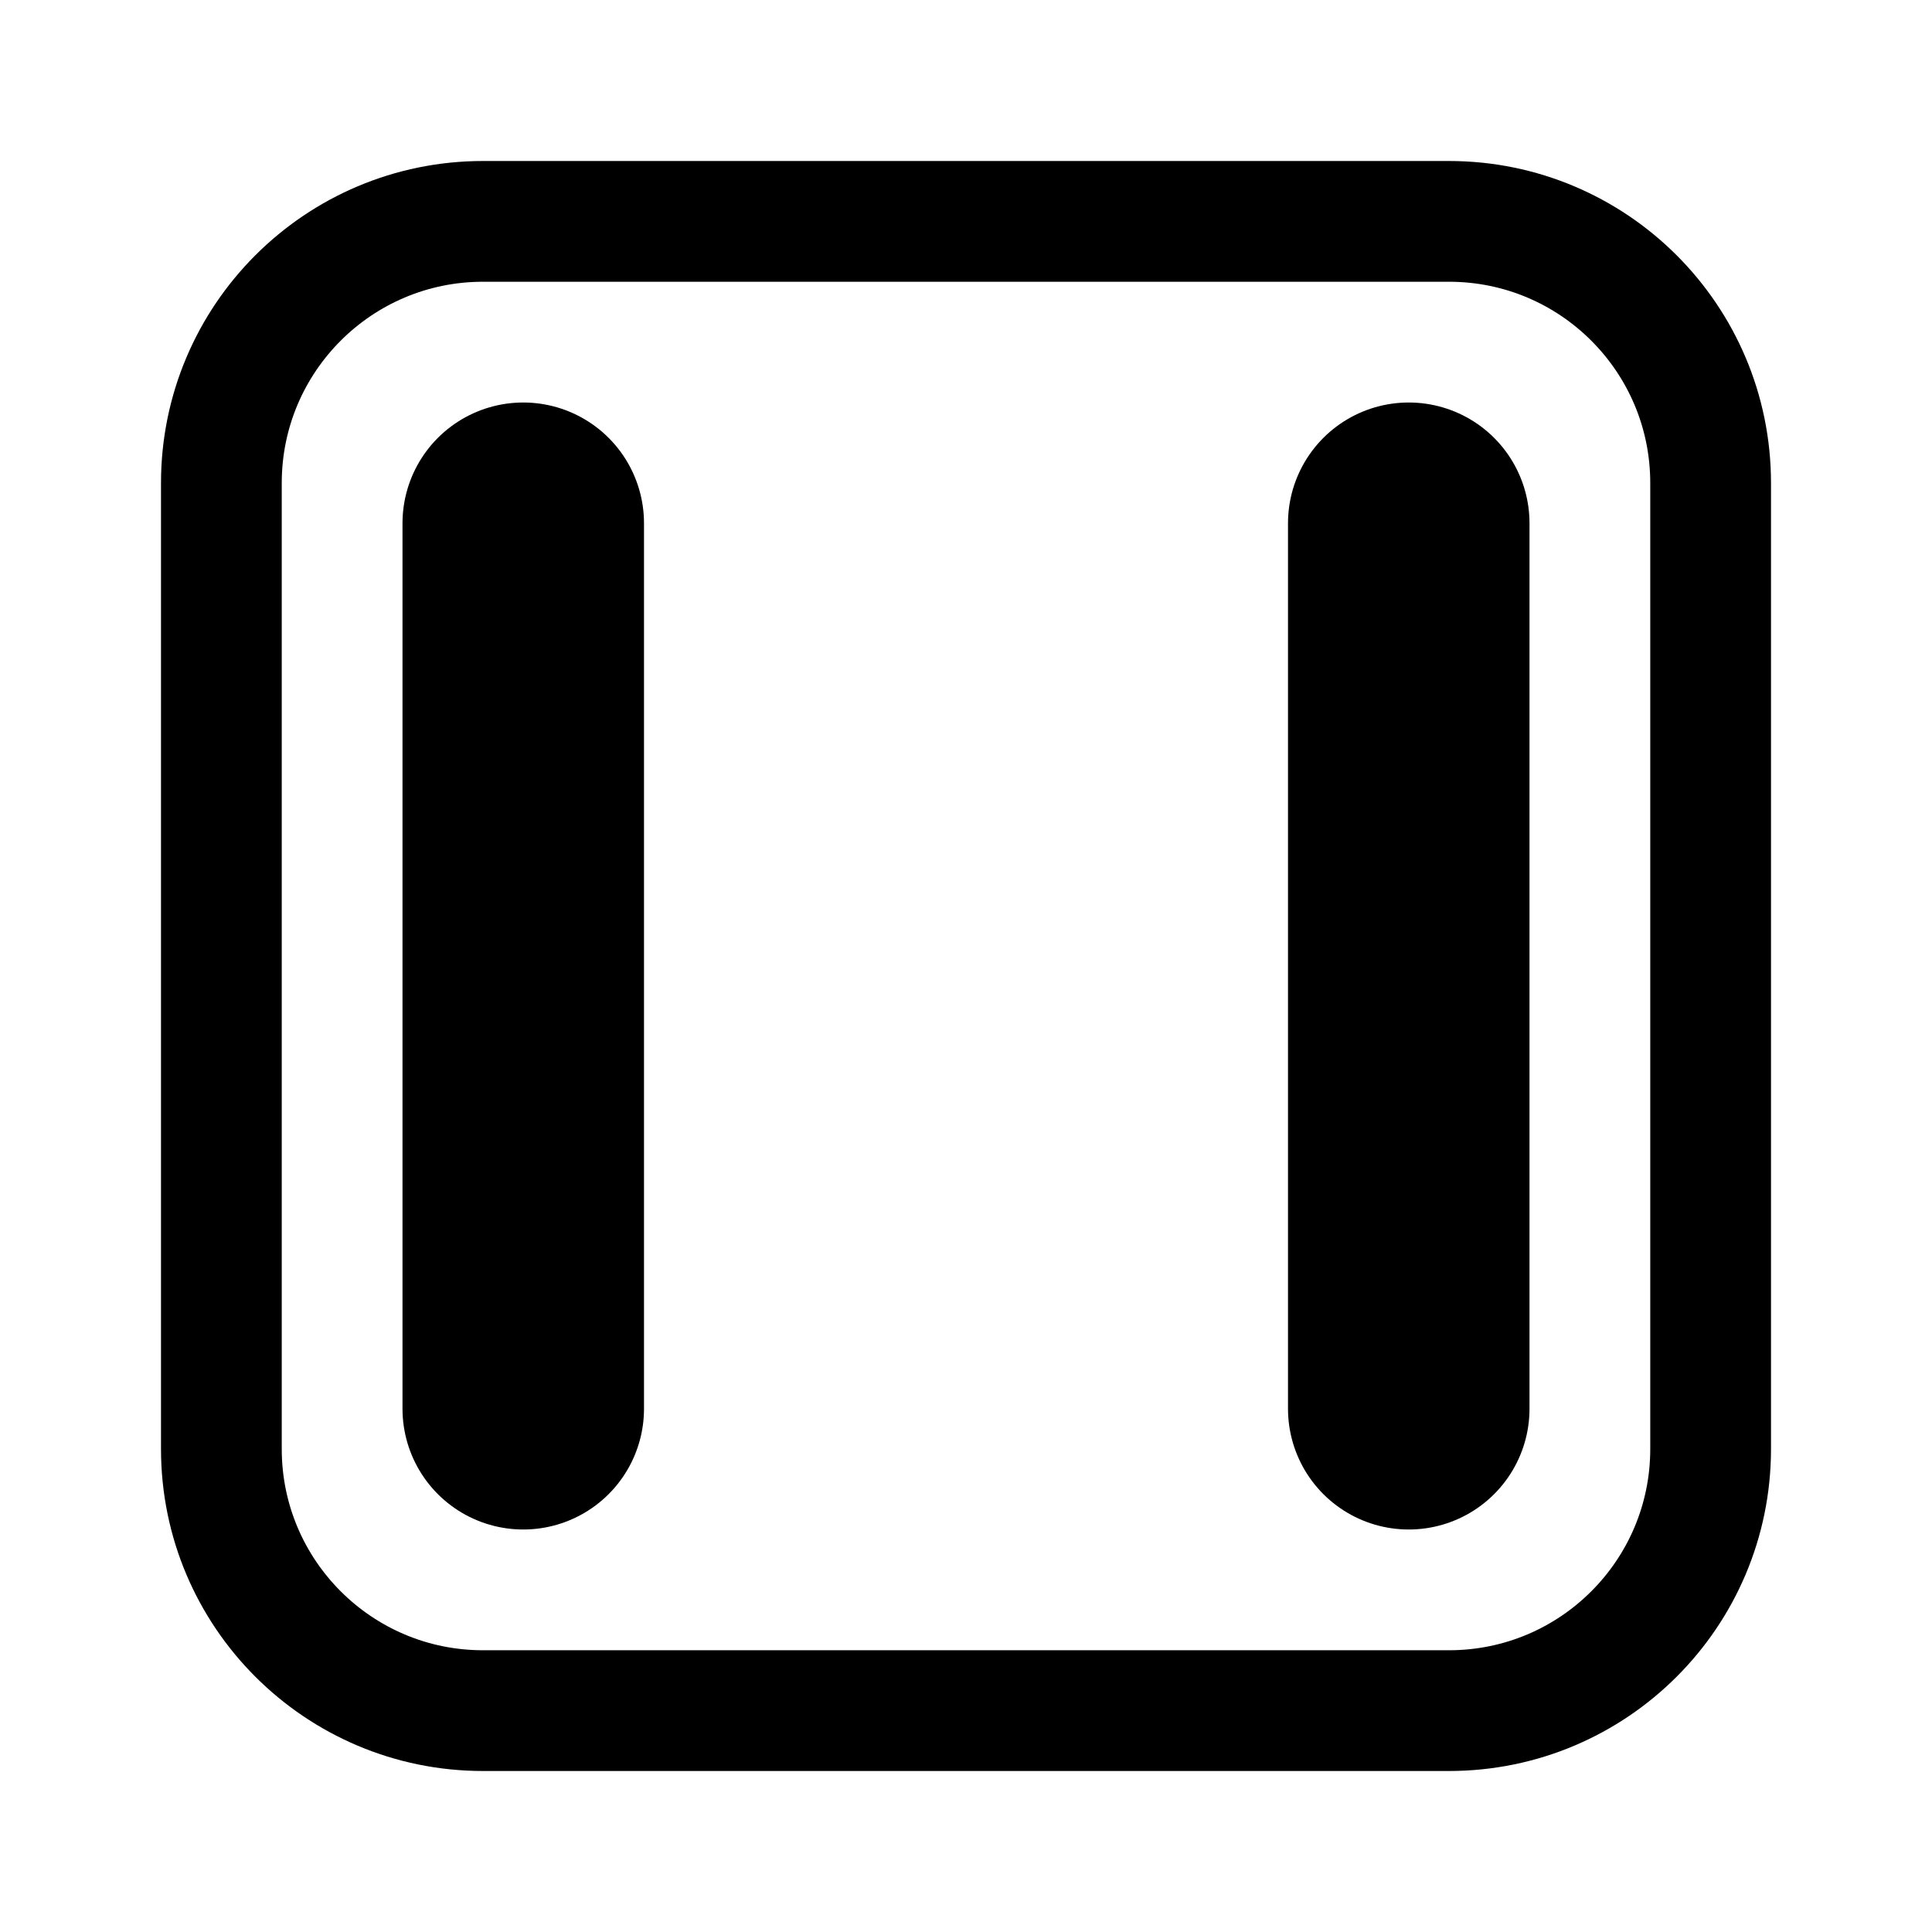
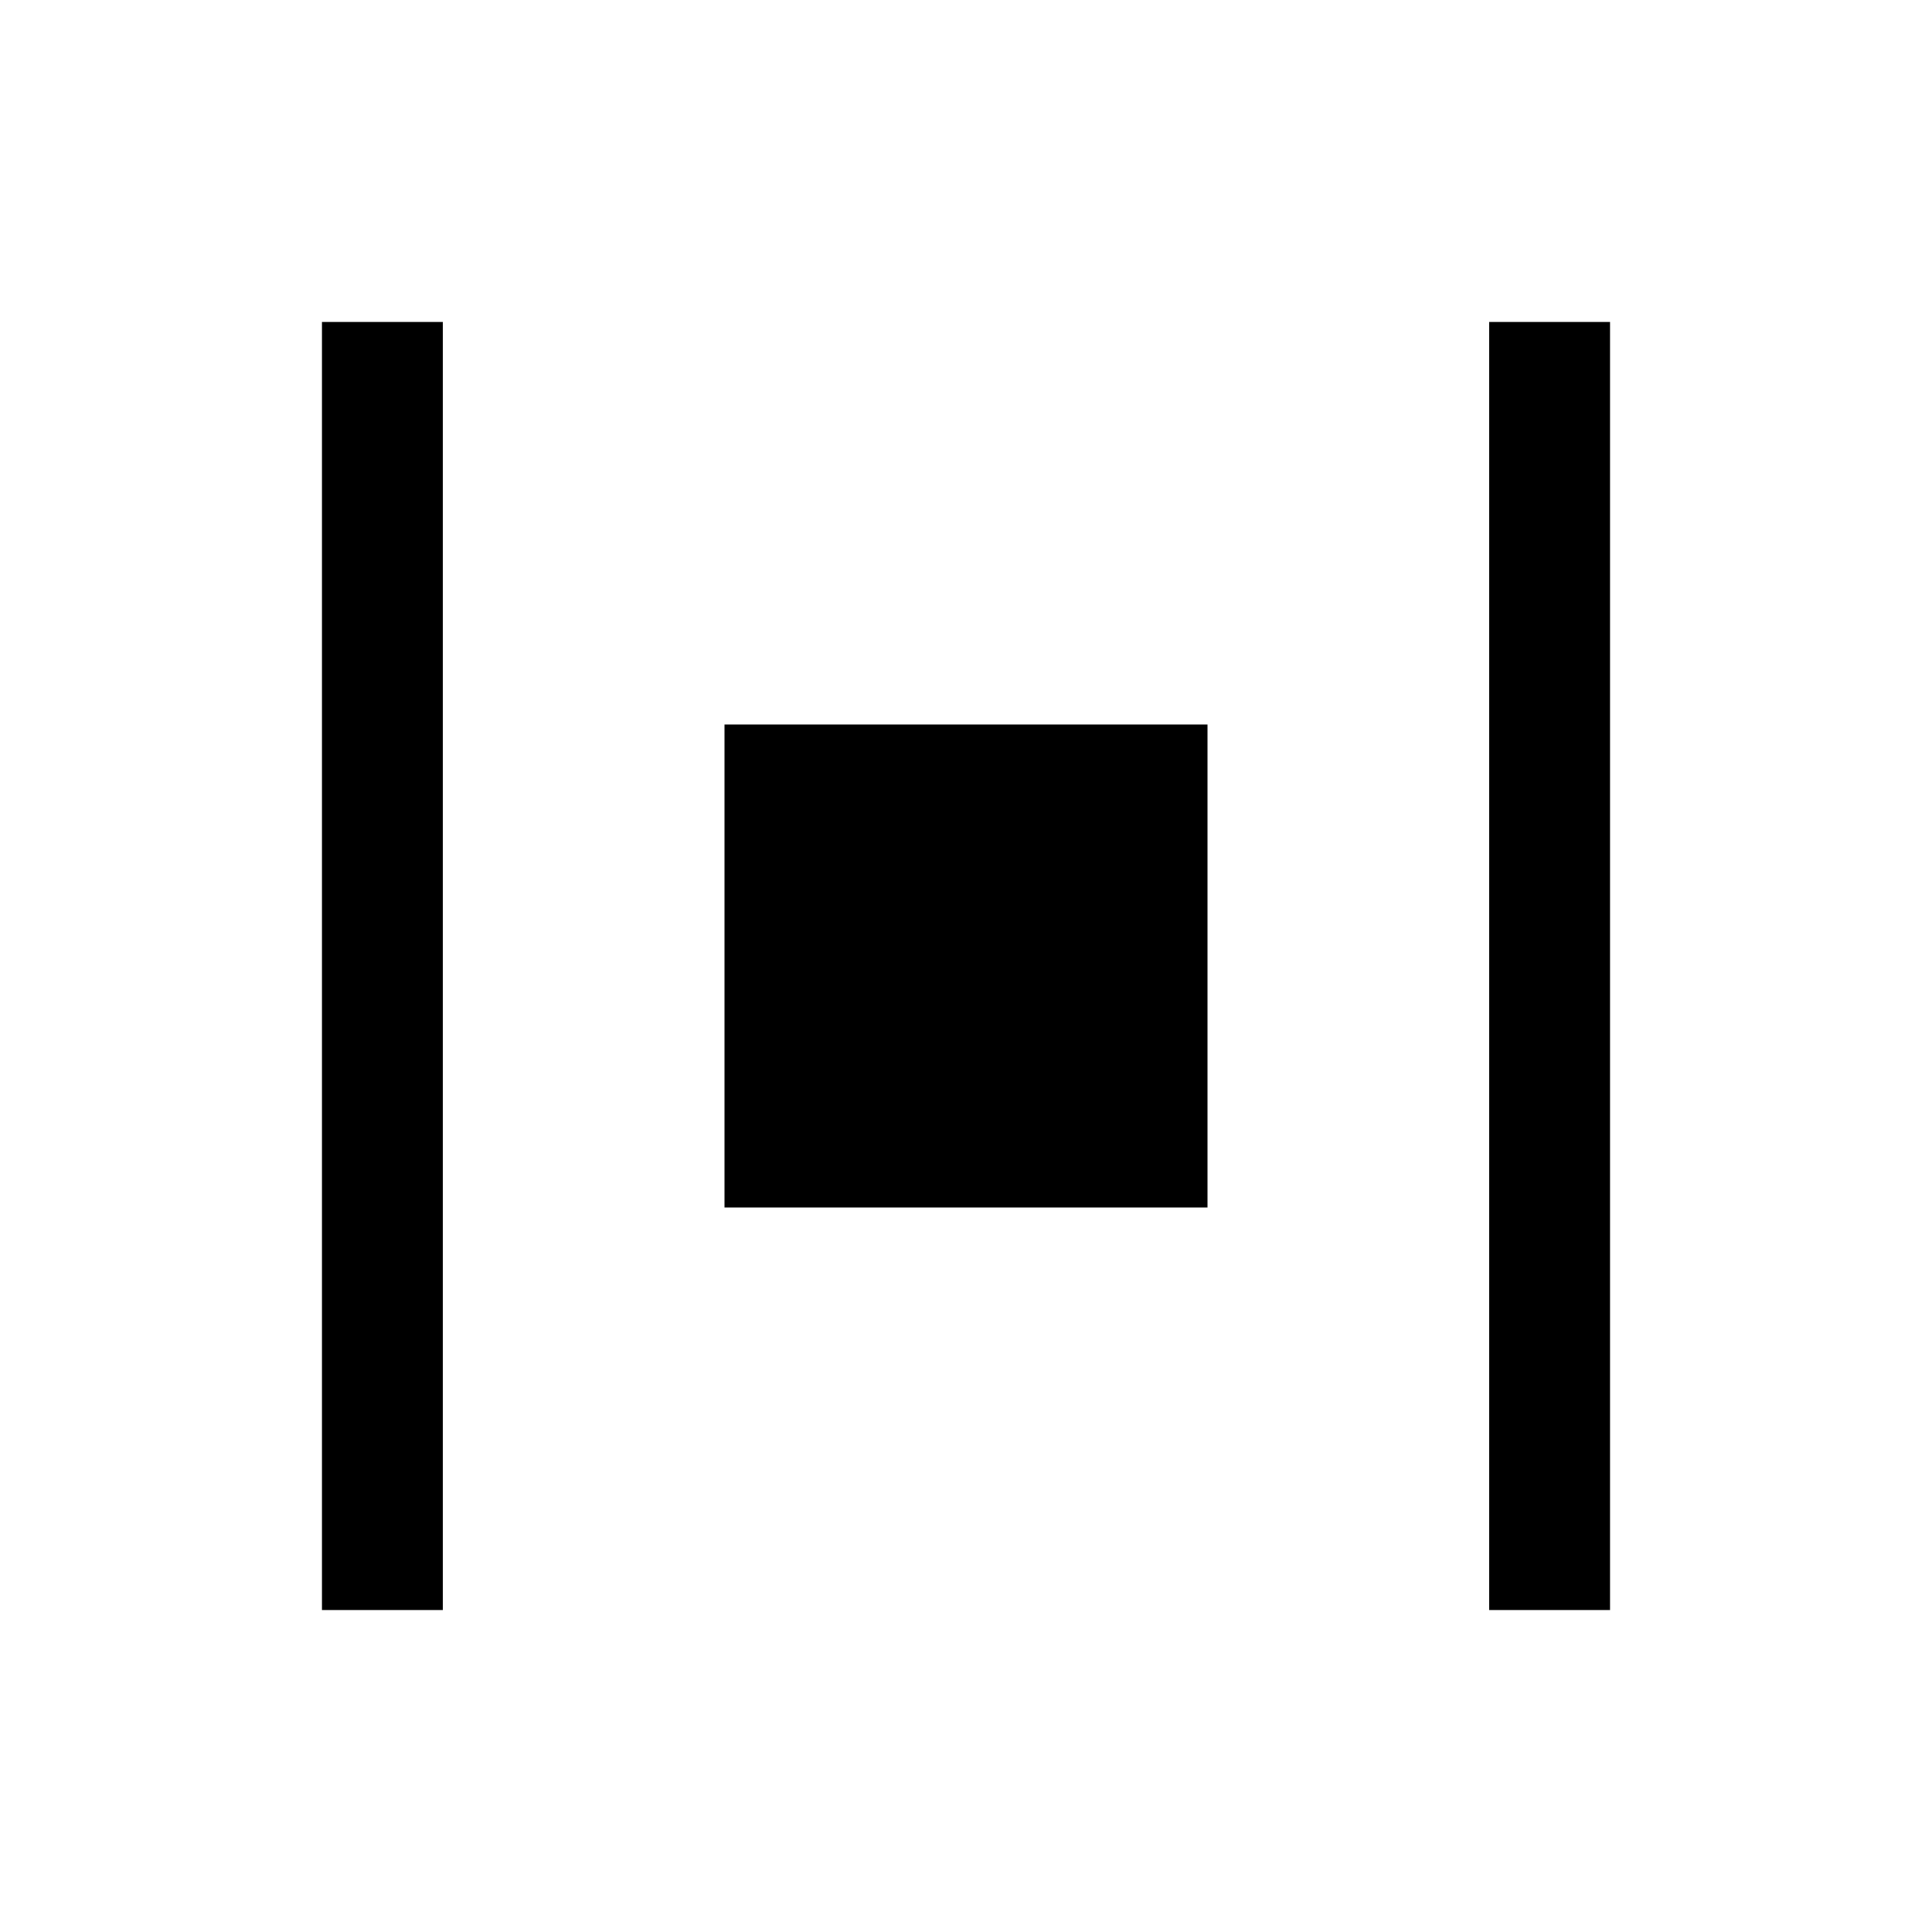
<svg xmlns="http://www.w3.org/2000/svg" width="24" height="24" viewBox="0 0 24 24" fill="none">
-   <rect x="2.75" y="2.75" width="18.5" height="18.5" rx="3.25" stroke="currentColor" fill="transparent" stroke-width="1.5" />
-   <line x1="17.5" y1="17.5" x2="17.5" y2="6.5" stroke="currentColor" stroke-width="3" stroke-linecap="round" />
-   <line x1="6.5" y1="17.5" x2="6.5" y2="6.5" stroke="currentColor" stroke-width="3" stroke-linecap="round" />
+   <path d="M9 15H15V9H9V15ZM4 20H5.5V4H4V20ZM18.5 4V20H20V4H18.5Z" fill="currentColor" />
</svg>
